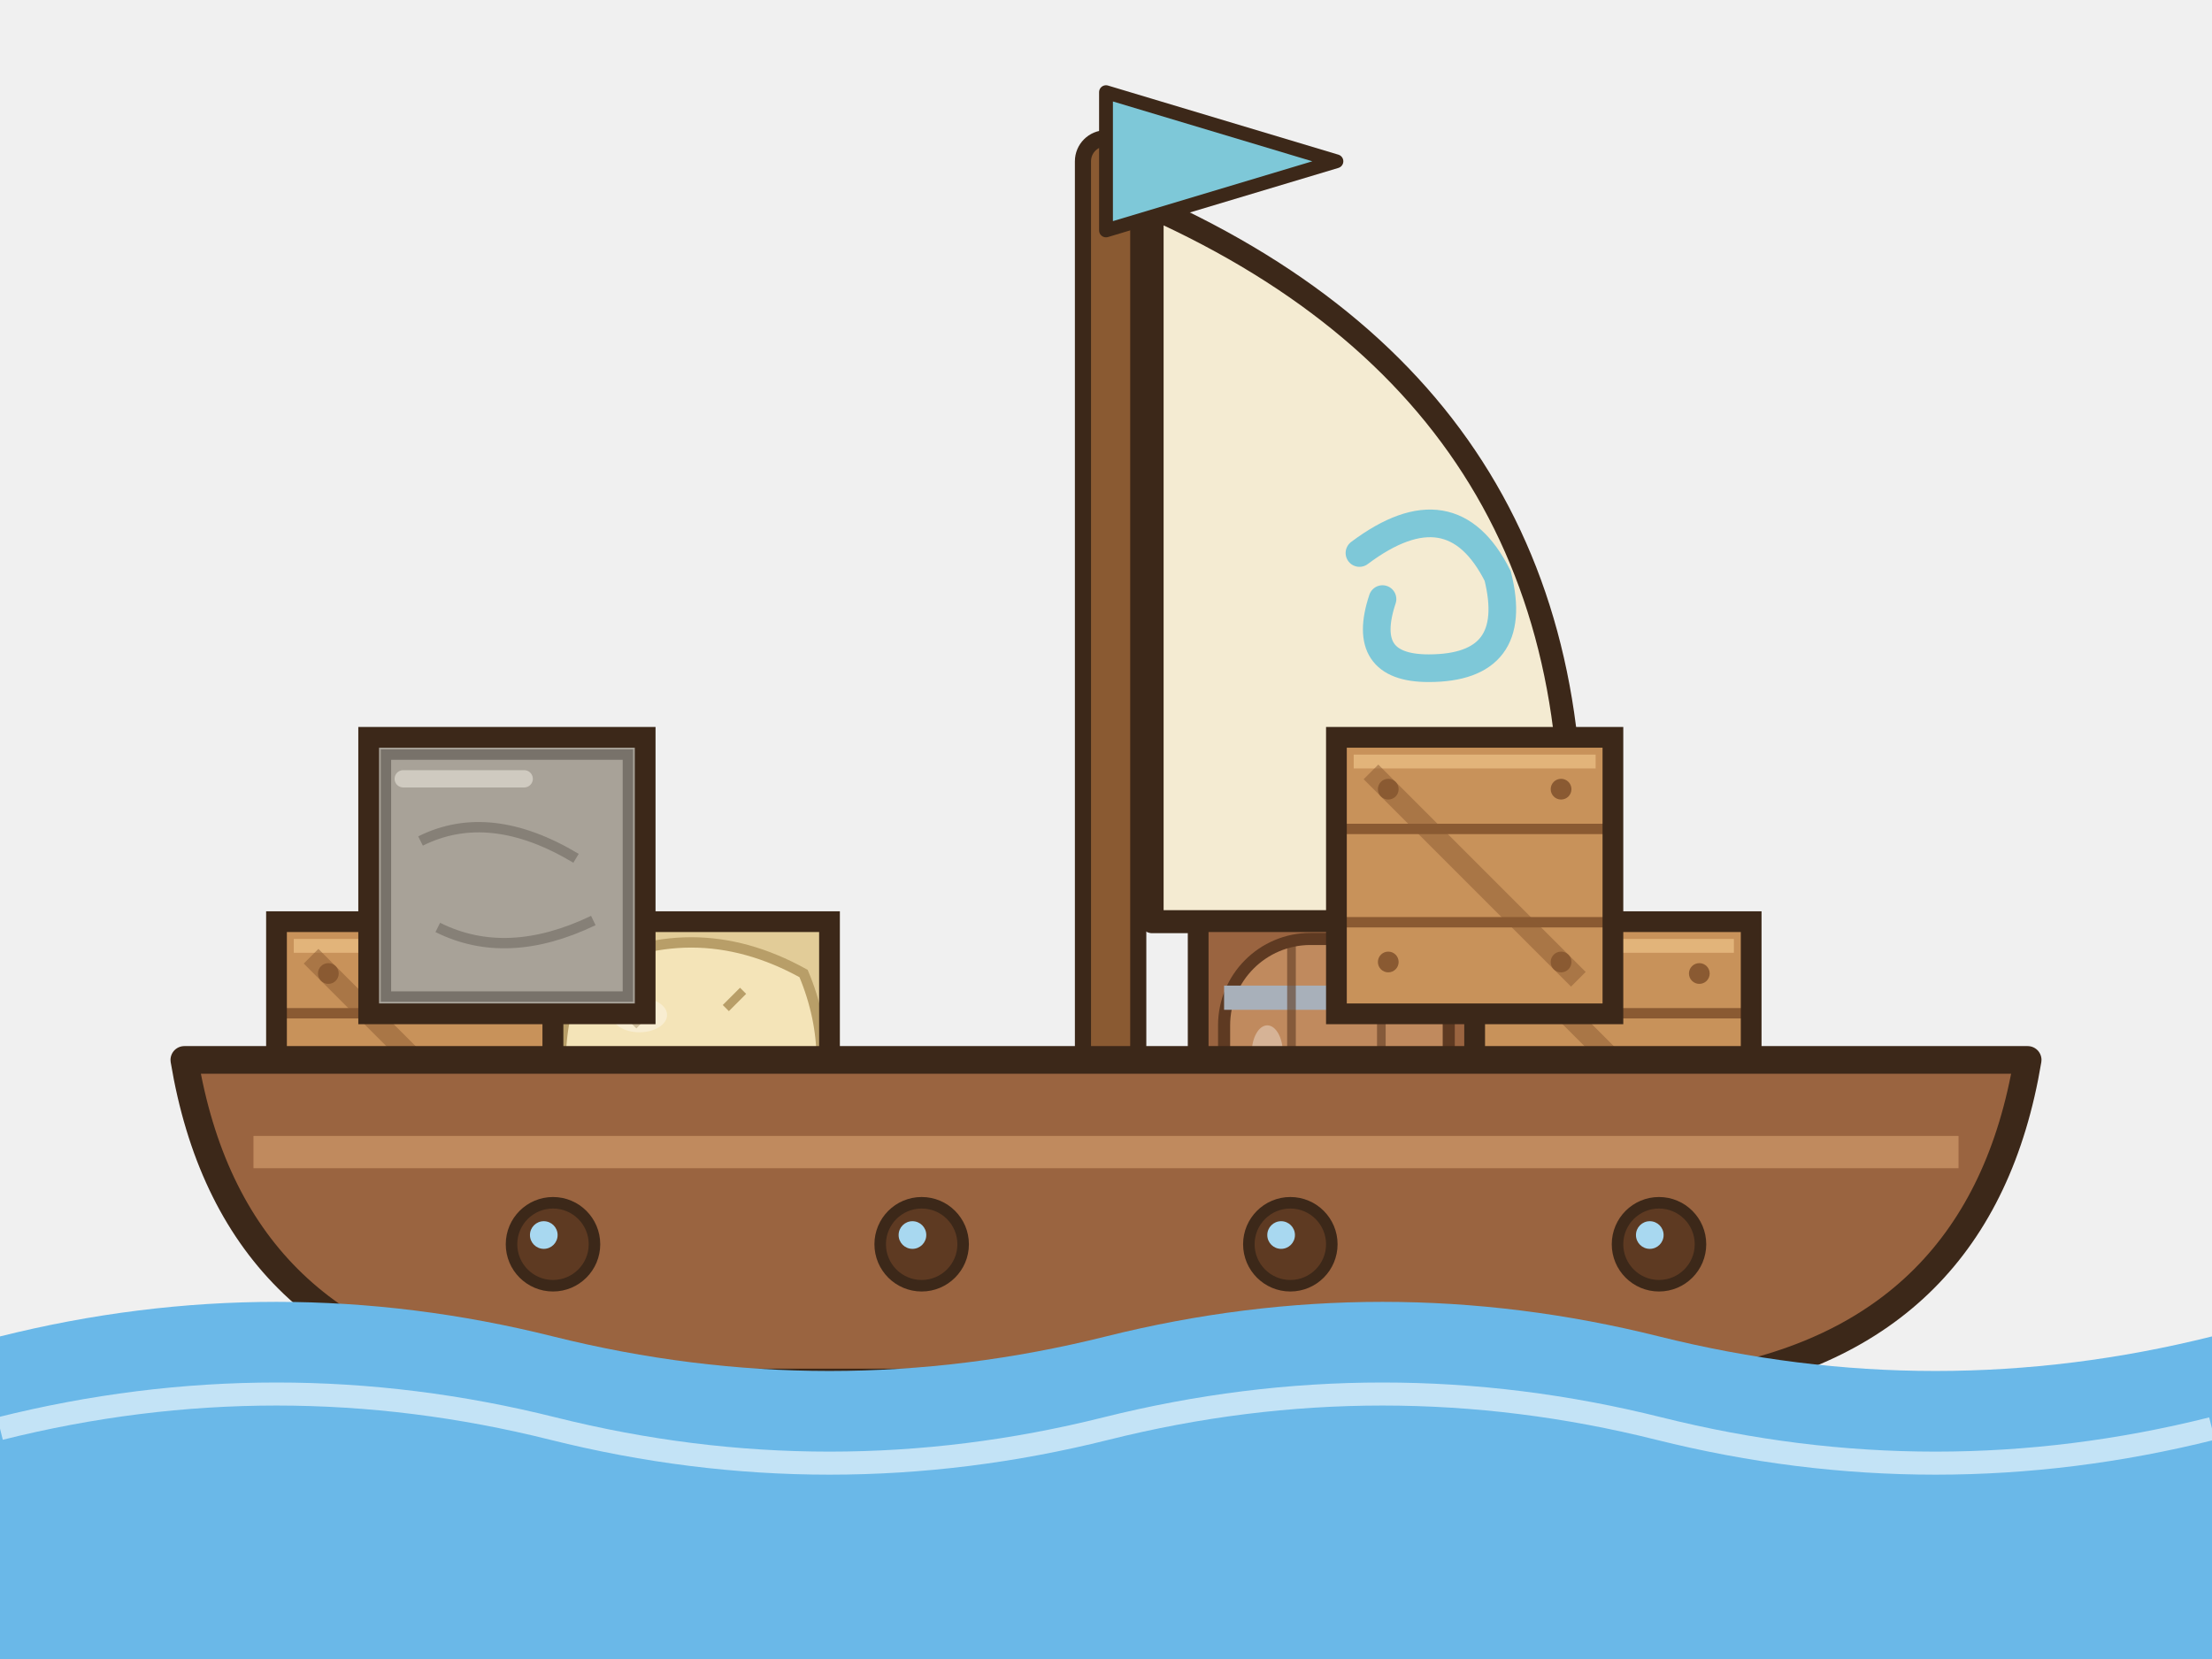
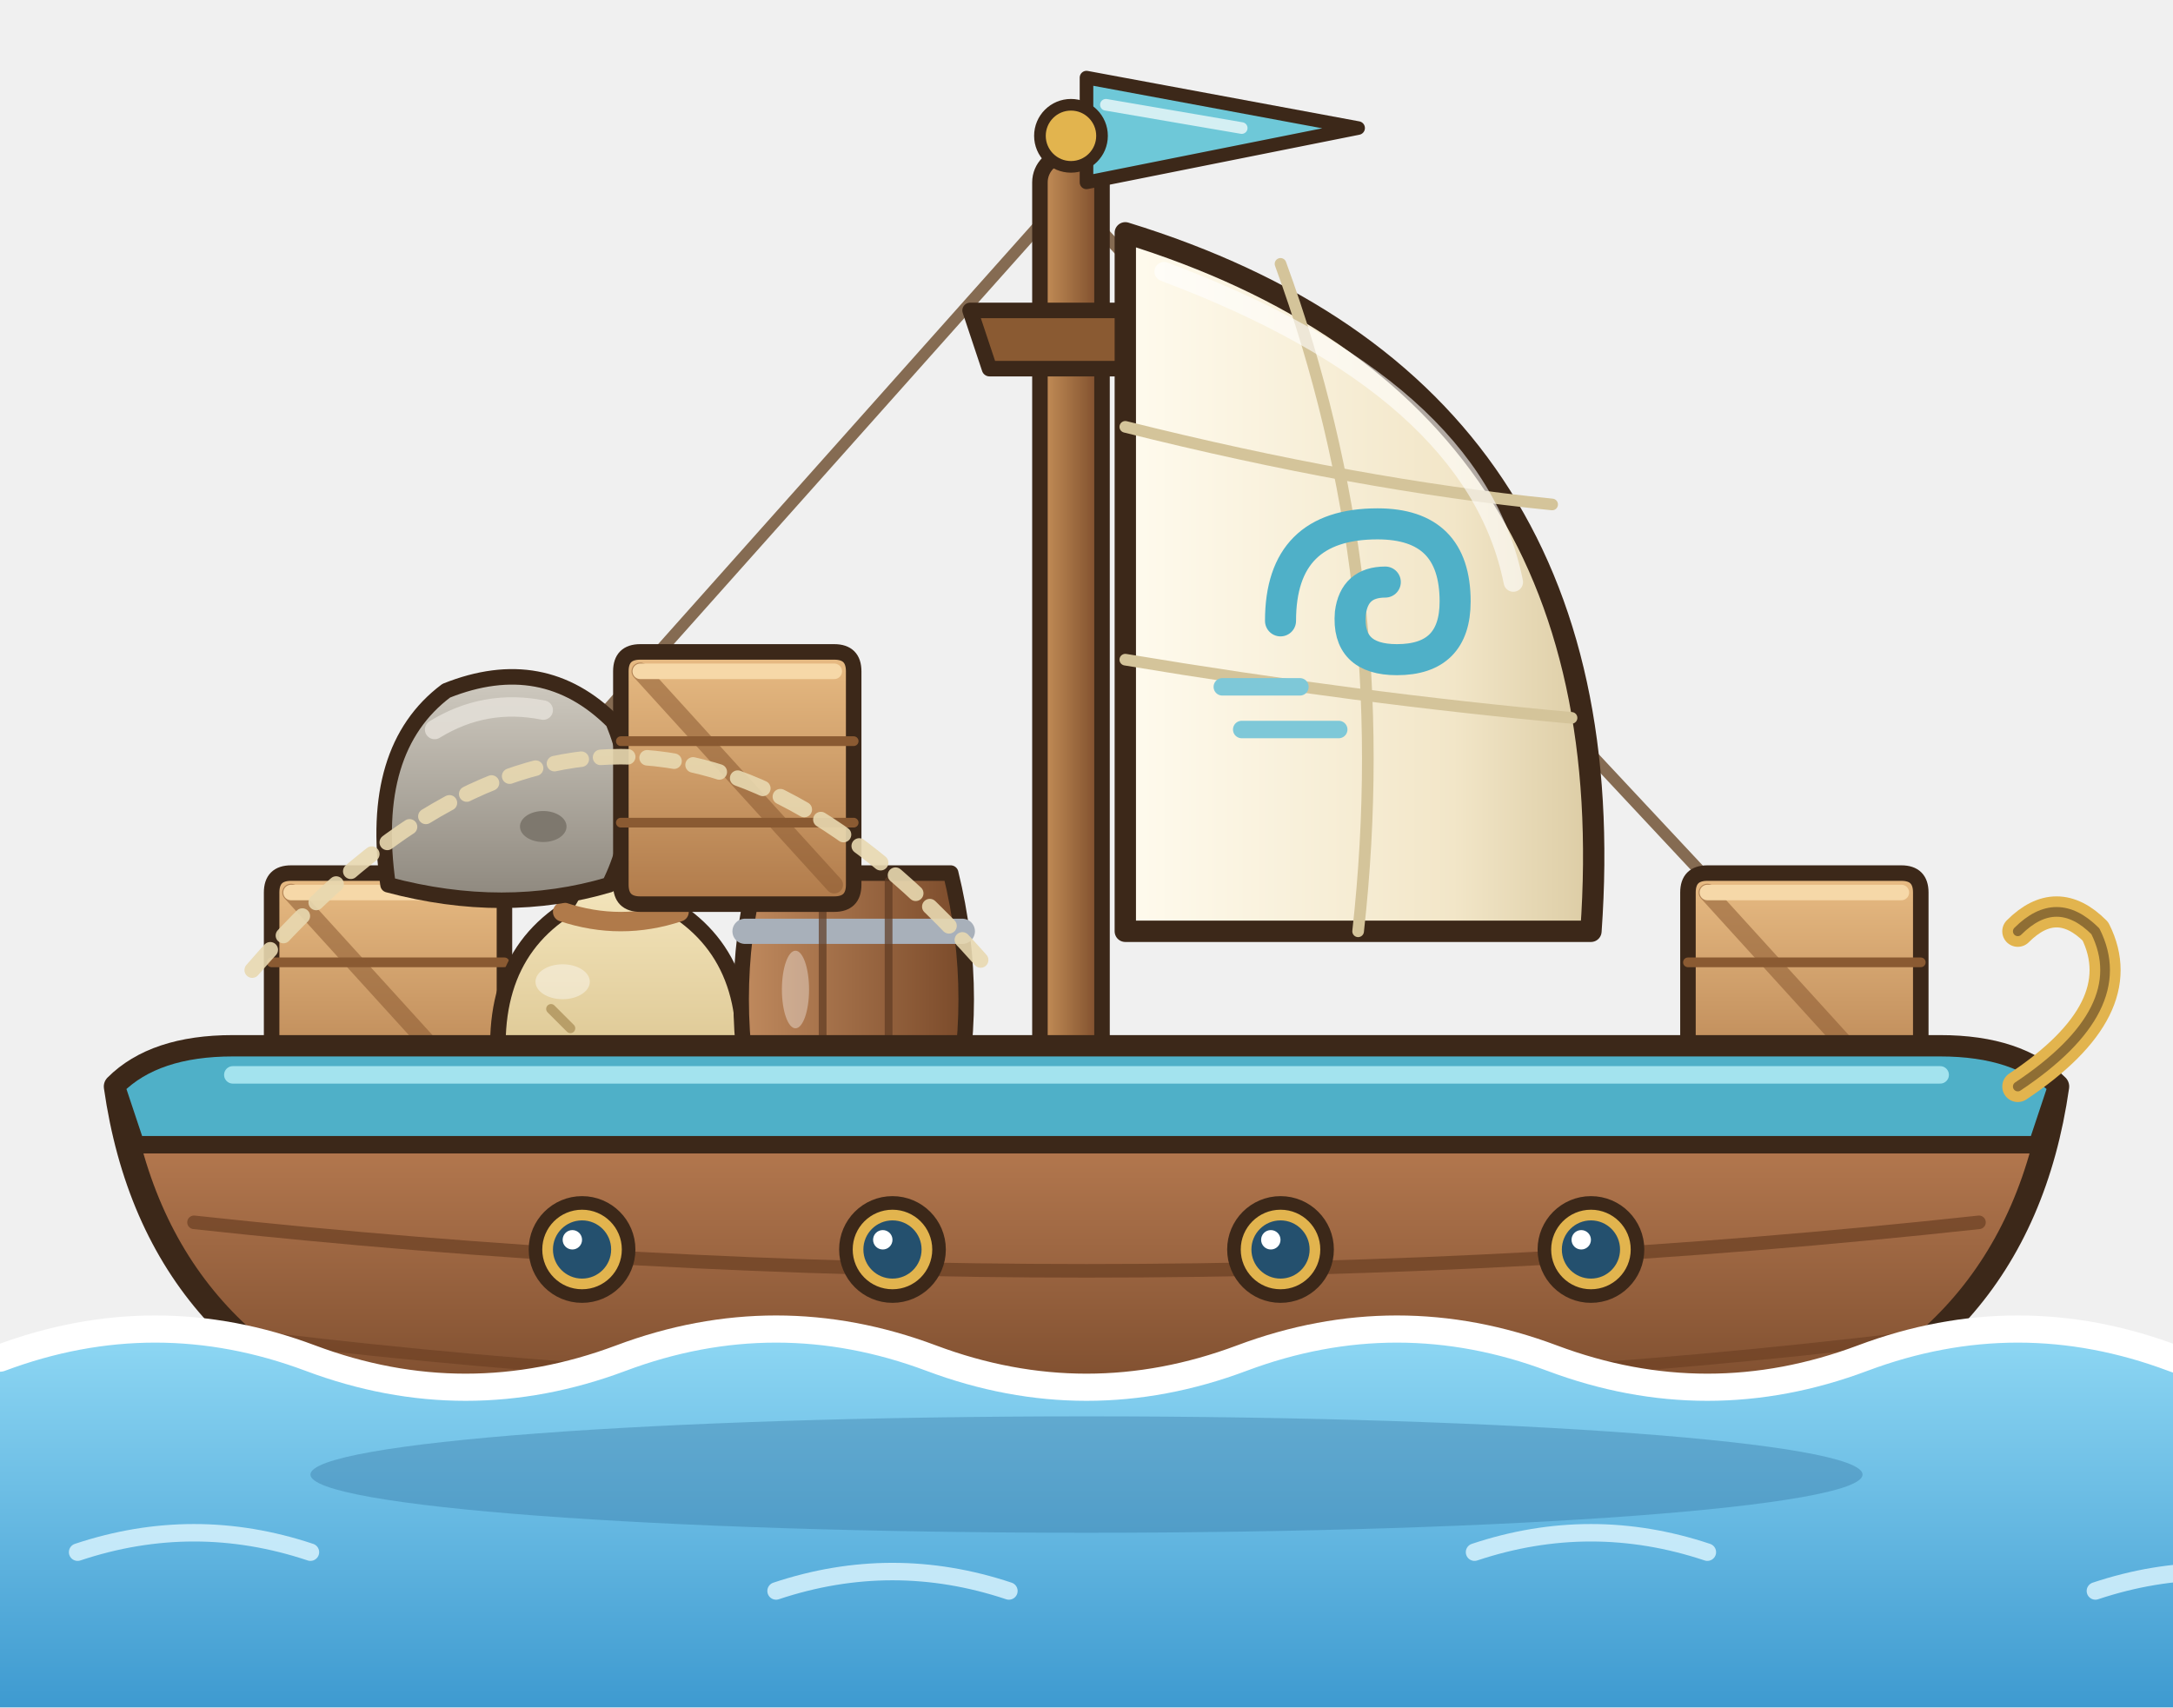
- <svg xmlns="http://www.w3.org/2000/svg" width="384" height="288" viewBox="0 0 96 72">
+ <svg xmlns="http://www.w3.org/2000/svg" width="448" height="352" viewBox="0 0 112 88">
+   <defs>
+     <linearGradient id="bcC" x1="0" y1="0" x2="0" y2="1">
+       <stop offset="0" stop-color="#E8BC84" />
+       <stop offset="1" stop-color="#B07A4A" />
+     </linearGradient>
+     <linearGradient id="bcT" x1="0" y1="0" x2="1" y2="0">
+       <stop offset="0" stop-color="#C08A5E" />
+       <stop offset="1" stop-color="#7A4A2A" />
+     </linearGradient>
+     <linearGradient id="bcS" x1="0" y1="0" x2="0" y2="1">
+       <stop offset="0" stop-color="#F6E8C0" />
+       <stop offset="1" stop-color="#D4BC84" />
+     </linearGradient>
+     <linearGradient id="bcL" x1="0" y1="0" x2="0" y2="1">
+       <stop offset="0" stop-color="#CFCAC0" />
+       <stop offset="1" stop-color="#8E887E" />
+     </linearGradient>
+     <linearGradient id="bmer" x1="0" y1="0" x2="0" y2="1">
+       <stop offset="0" stop-color="#8FD8F4" />
+       <stop offset="1" stop-color="#3E9AD0" />
+     </linearGradient>
+     <linearGradient id="bcoq" x1="0" y1="0" x2="0" y2="1">
+       <stop offset="0" stop-color="#C8885A" />
+       <stop offset="0.5" stop-color="#9A6440" />
+       <stop offset="1" stop-color="#6A3E22" />
+     </linearGradient>
+     <linearGradient id="bvoi" x1="0" y1="0" x2="1" y2="0">
+       <stop offset="0" stop-color="#FFFBEE" />
+       <stop offset="0.7" stop-color="#F2E6C8" />
+       <stop offset="1" stop-color="#DCCCA4" />
+     </linearGradient>
+     <linearGradient id="bmat" x1="0" y1="0" x2="1" y2="0">
+       <stop offset="0" stop-color="#C8925A" />
+       <stop offset="1" stop-color="#7A4A2A" />
+     </linearGradient>
+   </defs>
+   <ellipse cx="56" cy="84" rx="44" ry="2.4" fill="rgba(30,70,100,.18)" />
  <g>
-     <animateTransform attributeName="transform" type="rotate" values="-2 48 56;2 48 56;-2 48 56" dur="2.6s" repeatCount="indefinite" />
-     <rect x="47" y="6" width="2.4" height="44" rx="1" fill="#8A5A32" stroke="#3C2819" stroke-width="0.7" stroke-linejoin="round" stroke-linecap="round" />
-     <path d="M50,9 Q70,18 68,40 L50,40 Z" fill="#F4EBD2" stroke="#3C2819" stroke-width="1" stroke-linejoin="round" stroke-linecap="round" />
-     <path d="M59,24 q4,-3 6,1 q1,4 -3,4 q-3,0 -2,-3" fill="none" stroke="#7EC8D8" stroke-width="1.2" stroke-linecap="round" />
-     <path d="M48,4 L58,7 L48,10 Z" fill="#7EC8D8" stroke="#3C2819" stroke-width="0.6" stroke-linejoin="round" stroke-linecap="round" />
-     <g transform="translate(12 40) scale(0.75)">
-       <rect x="0" y="0" width="16" height="16" fill="#C8925A" />
-       <path d="M0,5.3 L16,5.3 M0,10.7 L16,10.7" stroke="#8A5A32" stroke-width="0.6" />
-       <path d="M1,1.4 L15,1.4" stroke="#E2B47A" stroke-width="0.8" />
-       <ellipse cx="3" cy="3" rx="0.6" ry="0.6" fill="#8A5A32" />
-       <ellipse cx="13" cy="3" rx="0.6" ry="0.6" fill="#8A5A32" />
-       <ellipse cx="3" cy="13" rx="0.6" ry="0.6" fill="#8A5A32" />
-       <ellipse cx="13" cy="13" rx="0.6" ry="0.6" fill="#8A5A32" />
-       <path d="M2,2 L14,14" stroke="#8A5A32" stroke-width="1.2" opacity=".5" />
-       <path d="M0,0 L16,0 M16,0 L16,16 M0,16 L16,16 M0,0 L0,16 " fill="none" stroke="#3C2819" stroke-width="1.2" stroke-linecap="square" />
+     <animateTransform attributeName="transform" type="rotate" values="-2 56 66;2 56 66;-2 56 66" dur="2.8s" repeatCount="indefinite" />
+     <path d="M55,10 L14,56 M55,10 L98,56" fill="none" stroke="#6A4A2A" stroke-width="0.6" stroke-linecap="round" stroke-linejoin="round" opacity=".8" />
+     <rect x="53.6" y="8" width="3.2" height="50" rx="1.4" fill="url(#bmat)" stroke="#3C2819" stroke-width="0.8" stroke-linejoin="round" stroke-linecap="round" />
+     <path d="M50,16 L60,16 L59,19 L51,19 Z" fill="#8A5A32" stroke="#3C2819" stroke-width="0.8" stroke-linejoin="round" stroke-linecap="round" />
+     <g transform-origin="56 7">
+       <animateTransform attributeName="transform" type="skewY" values="0;-8;0" dur="1.2s" repeatCount="indefinite" />
+       <path d="M56,4 L70,6.6 L56,9.4 Z" fill="#6EC8D8" stroke="#3C2819" stroke-width="0.7" stroke-linejoin="round" stroke-linecap="round" />
+       <path d="M57,5.4 L64,6.6" fill="none" stroke="#FFFFFF" stroke-width="0.6" stroke-linecap="round" stroke-linejoin="round" opacity=".7" />
    </g>
-     <g transform="translate(24 40) scale(0.75)">
-       <rect x="0" y="0" width="16" height="16" fill="#E2CC98" />
-       <path d="M1.5,3 Q8,-0.6 14.5,3 Q16.6,8 14.5,13 Q8,16.6 1.5,13 Q-0.6,8 1.5,3 Z" fill="#F4E4B8" stroke="#B89E68" stroke-width="0.6" />
-       <path d="M4,5 l1,1 M9,9 l1,1 M6,11 l1,-1 M11,4 l-1,1" stroke="#B89E68" stroke-width="0.5" />
-       <ellipse cx="5" cy="5.4" rx="1.6" ry="1" fill="#FFFFFF" opacity=".35" />
-       <path d="M0,0 L16,0 M16,0 L16,16 M0,16 L16,16 M0,0 L0,16 " fill="none" stroke="#3C2819" stroke-width="1.2" stroke-linecap="square" />
+     <ellipse cx="55.2" cy="7" rx="1.6" ry="1.6" fill="#E2B44E" stroke="#3C2819" stroke-width="0.6" stroke-linejoin="round" stroke-linecap="round" />
+     <path d="M58,12 Q84,20 82,48 L58,48 Z" fill="url(#bvoi)" stroke="#3C2819" stroke-width="1.1" stroke-linejoin="round" stroke-linecap="round" />
+     <path d="M58,22 Q70,25 80,26 M58,34 Q70,36 81,37" fill="none" stroke="#D4C49A" stroke-width="0.6" stroke-linecap="round" stroke-linejoin="round" />
+     <path d="M66,13.6 Q72,30 70,48" fill="none" stroke="#D4C49A" stroke-width="0.6" stroke-linecap="round" stroke-linejoin="round" />
+     <g transform="translate(70 31)">
+       <path d="M-4,1 Q-4,-4 1,-4 Q5,-4 5,0 Q5,3 2,3 Q-0.6,3 -0.4,0.6 Q-0.2,-1 1.4,-1" fill="none" stroke="#4FB0C8" stroke-width="1.6" stroke-linecap="round" stroke-linejoin="round" />
+       <path d="M-7,4.4 L-3,4.4 M-6,6.6 L-1,6.6" fill="none" stroke="#7EC8D8" stroke-width="0.9" stroke-linecap="round" stroke-linejoin="round" />
    </g>
-     <g transform="translate(52 40) scale(0.75)">
-       <rect x="0" y="0" width="16" height="16" fill="#9A6440" />
-       <rect x="1.5" y="1" width="13" height="14" rx="5" fill="#C08A5E" stroke="#5E3A22" stroke-width="0.7" />
-       <path d="M1.5,4.4 L14.5,4.4 M1.5,11.6 L14.5,11.6" stroke="#A8B0BA" stroke-width="1.4" />
-       <path d="M5.4,1.4 L5.4,14.6 M10.6,1.4 L10.6,14.6" stroke="#5E3A22" stroke-width="0.5" opacity=".6" />
-       <ellipse cx="4" cy="7.6" rx="0.9" ry="1.6" fill="#FFFFFF" opacity=".35" />
-       <path d="M0,0 L16,0 M16,0 L16,16 M0,16 L16,16 M0,0 L0,16 " fill="none" stroke="#3C2819" stroke-width="1.2" stroke-linecap="square" />
+     <path d="M60,14 Q76,20 78,30" fill="none" stroke="#FFFFFF" stroke-width="1" stroke-linecap="round" stroke-linejoin="round" opacity=".6" />
+     <g transform="translate(20 52) scale(1)">
+       <path d="M-6,-6 Q-6,-7 -5,-7 L5,-7 Q6,-7 6,-6 L6,5 Q6,6 5,6 L-5,6 Q-6,6 -6,5 Z" fill="url(#bcC)" stroke="#3C2819" stroke-width="0.8" stroke-linejoin="round" stroke-linecap="round" />
+       <path d="M-6,-2.4 L6,-2.4 M-6,1.8 L6,1.8" fill="none" stroke="#8A5A32" stroke-width="0.5" stroke-linecap="round" stroke-linejoin="round" />
+       <path d="M-5,-6 L5,5" fill="none" stroke="#8A5A32" stroke-width="0.9" stroke-linecap="round" stroke-linejoin="round" opacity=".55" />
+       <path d="M-5,-6 L5,-6" fill="none" stroke="#F6D8A8" stroke-width="0.8" stroke-linecap="round" stroke-linejoin="round" />
    </g>
-     <g transform="translate(64 40) scale(0.75)">
-       <rect x="0" y="0" width="16" height="16" fill="#C8925A" />
-       <path d="M0,5.3 L16,5.3 M0,10.7 L16,10.7" stroke="#8A5A32" stroke-width="0.6" />
-       <path d="M1,1.4 L15,1.4" stroke="#E2B47A" stroke-width="0.8" />
-       <ellipse cx="3" cy="3" rx="0.6" ry="0.6" fill="#8A5A32" />
-       <ellipse cx="13" cy="3" rx="0.6" ry="0.6" fill="#8A5A32" />
-       <ellipse cx="3" cy="13" rx="0.6" ry="0.6" fill="#8A5A32" />
-       <ellipse cx="13" cy="13" rx="0.6" ry="0.6" fill="#8A5A32" />
-       <path d="M2,2 L14,14" stroke="#8A5A32" stroke-width="1.2" opacity=".5" />
-       <path d="M0,0 L16,0 M16,0 L16,16 M0,16 L16,16 M0,0 L0,16 " fill="none" stroke="#3C2819" stroke-width="1.2" stroke-linecap="square" />
+     <g transform="translate(32 52) scale(1)">
+       <path d="M-6,5 Q-7.4,-2 -3,-5 L-1.6,-7.4 L1.6,-7.4 L3,-5 Q7.4,-2 6,5 Q0,7.4 -6,5 Z" fill="url(#bcS)" stroke="#3C2819" stroke-width="0.8" stroke-linejoin="round" stroke-linecap="round" />
+       <path d="M-3,-5 Q0,-4 3,-5" fill="none" stroke="#B07A4A" stroke-width="1" stroke-linecap="round" stroke-linejoin="round" />
+       <path d="M-3.6,0 l1,1 M2,2 l1,1 M-1,3.6 l1,-1" fill="none" stroke="#B89E68" stroke-width="0.5" stroke-linecap="round" stroke-linejoin="round" />
+       <ellipse cx="-3" cy="-1.4" rx="1.4" ry="0.9" fill="#FFFFFF" opacity=".4" />
    </g>
-     <g transform="translate(16 32) scale(0.75)">
-       <rect x="0" y="0" width="16" height="16" fill="#A8A298" />
-       <path d="M1,1 L15,1 L15,15 L1,15 Z" fill="#A8A298" stroke="#78726A" stroke-width="0.6" />
-       <path d="M3,6 Q7,4 12,7 M4,11 Q8,13 13,10.6" fill="none" stroke="#78726A" stroke-width="0.6" opacity=".7" />
-       <path d="M2,2.4 L9,2.4" stroke="#CFCAC0" stroke-width="1" stroke-linecap="round" />
-       <path d="M0,0 L16,0 M16,0 L16,16 M0,16 L16,16 M0,0 L0,16 " fill="none" stroke="#3C2819" stroke-width="1.2" stroke-linecap="square" />
+     <g transform="translate(44 52) scale(1)">
+       <path d="M-5,-7 Q-6.6,-0.5 -5,6 L5,6 Q6.6,-0.5 5,-7 Z" fill="url(#bcT)" stroke="#3C2819" stroke-width="0.8" stroke-linejoin="round" stroke-linecap="round" />
+       <path d="M-5.6,-4 L5.6,-4 M-5.6,3 L5.6,3" fill="none" stroke="#A8B0BA" stroke-width="1.3" stroke-linecap="round" stroke-linejoin="round" />
+       <path d="M-1.6,-6.6 L-1.6,5.6 M1.8,-6.6 L1.8,5.6" fill="none" stroke="#5E3A22" stroke-width="0.4" stroke-linecap="round" stroke-linejoin="round" opacity=".7" />
+       <ellipse cx="-3" cy="-1" rx="0.7" ry="2" fill="#FFFFFF" opacity=".35" />
    </g>
-     <g transform="translate(58 32) scale(0.75)">
-       <rect x="0" y="0" width="16" height="16" fill="#C8925A" />
-       <path d="M0,5.3 L16,5.3 M0,10.7 L16,10.7" stroke="#8A5A32" stroke-width="0.6" />
-       <path d="M1,1.4 L15,1.4" stroke="#E2B47A" stroke-width="0.8" />
-       <ellipse cx="3" cy="3" rx="0.6" ry="0.6" fill="#8A5A32" />
-       <ellipse cx="13" cy="3" rx="0.6" ry="0.6" fill="#8A5A32" />
-       <ellipse cx="3" cy="13" rx="0.6" ry="0.6" fill="#8A5A32" />
-       <ellipse cx="13" cy="13" rx="0.6" ry="0.6" fill="#8A5A32" />
-       <path d="M2,2 L14,14" stroke="#8A5A32" stroke-width="1.2" opacity=".5" />
-       <path d="M0,0 L16,0 M16,0 L16,16 M0,16 L16,16 M0,0 L0,16 " fill="none" stroke="#3C2819" stroke-width="1.2" stroke-linecap="square" />
+     <g transform="translate(93 52) scale(1)">
+       <path d="M-6,-6 Q-6,-7 -5,-7 L5,-7 Q6,-7 6,-6 L6,5 Q6,6 5,6 L-5,6 Q-6,6 -6,5 Z" fill="url(#bcC)" stroke="#3C2819" stroke-width="0.8" stroke-linejoin="round" stroke-linecap="round" />
+       <path d="M-6,-2.4 L6,-2.4 M-6,1.8 L6,1.8" fill="none" stroke="#8A5A32" stroke-width="0.5" stroke-linecap="round" stroke-linejoin="round" />
+       <path d="M-5,-6 L5,5" fill="none" stroke="#8A5A32" stroke-width="0.9" stroke-linecap="round" stroke-linejoin="round" opacity=".55" />
+       <path d="M-5,-6 L5,-6" fill="none" stroke="#F6D8A8" stroke-width="0.8" stroke-linecap="round" stroke-linejoin="round" />
    </g>
-     <path d="M8,46 L88,46 Q86,58 74,60 L22,60 Q10,58 8,46 Z" fill="#9A6440" stroke="#3C2819" stroke-width="1.2" stroke-linejoin="round" stroke-linecap="round" />
-     <path d="M11,50 L85,50" stroke="#C08A5E" stroke-width="1.4" />
-     <ellipse cx="24" cy="54" rx="1.8" ry="1.8" fill="#5E3A22" stroke="#3C2819" stroke-width="0.5" stroke-linejoin="round" stroke-linecap="round" />
-     <ellipse cx="23.6" cy="53.6" rx="0.6" ry="0.6" fill="#A8D8F0" />
-     <ellipse cx="40" cy="54" rx="1.8" ry="1.8" fill="#5E3A22" stroke="#3C2819" stroke-width="0.5" stroke-linejoin="round" stroke-linecap="round" />
-     <ellipse cx="39.6" cy="53.6" rx="0.6" ry="0.6" fill="#A8D8F0" />
-     <ellipse cx="56" cy="54" rx="1.8" ry="1.8" fill="#5E3A22" stroke="#3C2819" stroke-width="0.5" stroke-linejoin="round" stroke-linecap="round" />
-     <ellipse cx="55.6" cy="53.6" rx="0.6" ry="0.6" fill="#A8D8F0" />
-     <ellipse cx="72" cy="54" rx="1.8" ry="1.8" fill="#5E3A22" stroke="#3C2819" stroke-width="0.5" stroke-linejoin="round" stroke-linecap="round" />
-     <ellipse cx="71.6" cy="53.6" rx="0.6" ry="0.6" fill="#A8D8F0" />
+     <g transform="translate(26 40.6) scale(1)">
+       <path d="M-6,5 Q-7,-2 -3,-5 Q2,-7 5.6,-3.4 Q7.4,1 5.4,5 Q0,6.6 -6,5 Z" fill="url(#bcL)" stroke="#3C2819" stroke-width="0.8" stroke-linejoin="round" stroke-linecap="round" />
+       <path d="M-3.6,-3 Q-1,-4.6 2,-4" fill="none" stroke="#E2DED6" stroke-width="1" stroke-linecap="round" stroke-linejoin="round" opacity=".9" />
+       <ellipse cx="2" cy="2" rx="1.2" ry="0.8" fill="#7E786E" />
+     </g>
+     <g transform="translate(38 40.6) scale(1)">
+       <path d="M-6,-6 Q-6,-7 -5,-7 L5,-7 Q6,-7 6,-6 L6,5 Q6,6 5,6 L-5,6 Q-6,6 -6,5 Z" fill="url(#bcC)" stroke="#3C2819" stroke-width="0.8" stroke-linejoin="round" stroke-linecap="round" />
+       <path d="M-6,-2.4 L6,-2.4 M-6,1.8 L6,1.8" fill="none" stroke="#8A5A32" stroke-width="0.5" stroke-linecap="round" stroke-linejoin="round" />
+       <path d="M-5,-6 L5,5" fill="none" stroke="#8A5A32" stroke-width="0.9" stroke-linecap="round" stroke-linejoin="round" opacity=".55" />
+       <path d="M-5,-6 L5,-6" fill="none" stroke="#F6D8A8" stroke-width="0.8" stroke-linecap="round" stroke-linejoin="round" />
+     </g>
+     <path d="M13,50 Q32,28 51,50" fill="none" stroke="#E8D8B0" stroke-width="0.8" stroke-linecap="round" stroke-linejoin="round" opacity=".9" stroke-dasharray="1.4 1" />
+     <path d="M6,56 Q8,54 12,54 L100,54 Q104,54 106,56 Q104,70 90,74 Q56,79 22,74 Q8,70 6,56 Z" fill="url(#bcoq)" stroke="#3C2819" stroke-width="1.3" stroke-linejoin="round" stroke-linecap="round" />
+     <path d="M10,63 Q56,68 102,63" fill="none" stroke="#6A3E22" stroke-width="0.7" stroke-linecap="round" stroke-linejoin="round" opacity=".7" />
+     <path d="M14,69 Q56,74 98,69" fill="none" stroke="#6A3E22" stroke-width="0.6" stroke-linecap="round" stroke-linejoin="round" opacity=".6" />
+     <path d="M6,56 Q8,54 12,54 L100,54 Q104,54 106,56 L105,59 L7,59 Z" fill="#4FB0C8" stroke="#3C2819" stroke-width="0.9" stroke-linejoin="round" stroke-linecap="round" />
+     <path d="M12,55.4 L100,55.4" fill="none" stroke="#B8F0F8" stroke-width="0.9" stroke-linecap="round" stroke-linejoin="round" opacity=".8" />
+     <ellipse cx="30" cy="64.4" rx="2.4" ry="2.4" fill="#E2B44E" stroke="#3C2819" stroke-width="0.7" stroke-linejoin="round" stroke-linecap="round" />
+     <ellipse cx="30" cy="64.4" rx="1.5" ry="1.5" fill="#24506E" />
+     <ellipse cx="29.5" cy="63.9" rx="0.5" ry="0.5" fill="#FFFFFF" />
+     <ellipse cx="46" cy="64.4" rx="2.4" ry="2.4" fill="#E2B44E" stroke="#3C2819" stroke-width="0.7" stroke-linejoin="round" stroke-linecap="round" />
+     <ellipse cx="46" cy="64.4" rx="1.5" ry="1.5" fill="#24506E" />
+     <ellipse cx="45.5" cy="63.9" rx="0.5" ry="0.5" fill="#FFFFFF" />
+     <ellipse cx="66" cy="64.4" rx="2.4" ry="2.4" fill="#E2B44E" stroke="#3C2819" stroke-width="0.7" stroke-linejoin="round" stroke-linecap="round" />
+     <ellipse cx="66" cy="64.4" rx="1.5" ry="1.5" fill="#24506E" />
+     <ellipse cx="65.5" cy="63.9" rx="0.5" ry="0.5" fill="#FFFFFF" />
+     <ellipse cx="82" cy="64.4" rx="2.4" ry="2.4" fill="#E2B44E" stroke="#3C2819" stroke-width="0.7" stroke-linejoin="round" stroke-linecap="round" />
+     <ellipse cx="82" cy="64.4" rx="1.5" ry="1.5" fill="#24506E" />
+     <ellipse cx="81.5" cy="63.9" rx="0.5" ry="0.5" fill="#FFFFFF" />
+     <path d="M104,56 Q110,52 108,48 Q106,46 104,48" fill="none" stroke="#E2B44E" stroke-width="1.6" stroke-linecap="round" stroke-linejoin="round" />
+     <path d="M104,56 Q110,52 108,48 Q106,46 104,48" fill="none" stroke="#3C2819" stroke-width="0.5" stroke-linecap="round" stroke-linejoin="round" opacity=".5" />
  </g>
-   <path d="M0,58 Q12,55 24,58 T48,58 T72,58 T96,58 L96,72 L0,72 Z" fill="#6AB8E8" />
-   <path d="M0,62 Q12,59 24,62 T48,62 T72,62 T96,62" fill="none" stroke="#FFFFFF" stroke-width="1" opacity=".6">
-     <animateTransform attributeName="transform" type="translate" values="0 0;-24 0" dur="2s" repeatCount="indefinite" />
-   </path>
+   <path d="M0,70 Q8,67 16,70 T32,70 T48,70 T64,70 T80,70 T96,70 T112,70 L112,88 L0,88 Z" fill="url(#bmer)" />
+   <ellipse cx="56" cy="76" rx="40" ry="3" fill="#2E6E9A" opacity=".35" />
+   <g>
+     <animateTransform attributeName="transform" type="translate" values="0 0;-16 0" dur="1.8s" repeatCount="indefinite" />
+     <path d="M0,70 Q8,67 16,70 T32,70 T48,70 T64,70 T80,70 T96,70 T112,70 T128,70" fill="none" stroke="#FFFFFF" stroke-width="1.4" stroke-linecap="round" stroke-linejoin="round" />
+     <path d="M4,80 Q10,78 16,80 M40,82 Q46,80 52,82 M76,80 Q82,78 88,80 M108,82 Q114,80 120,82" fill="none" stroke="#DFF6FF" stroke-width="0.9" stroke-linecap="round" stroke-linejoin="round" opacity=".8" />
+   </g>
</svg>
